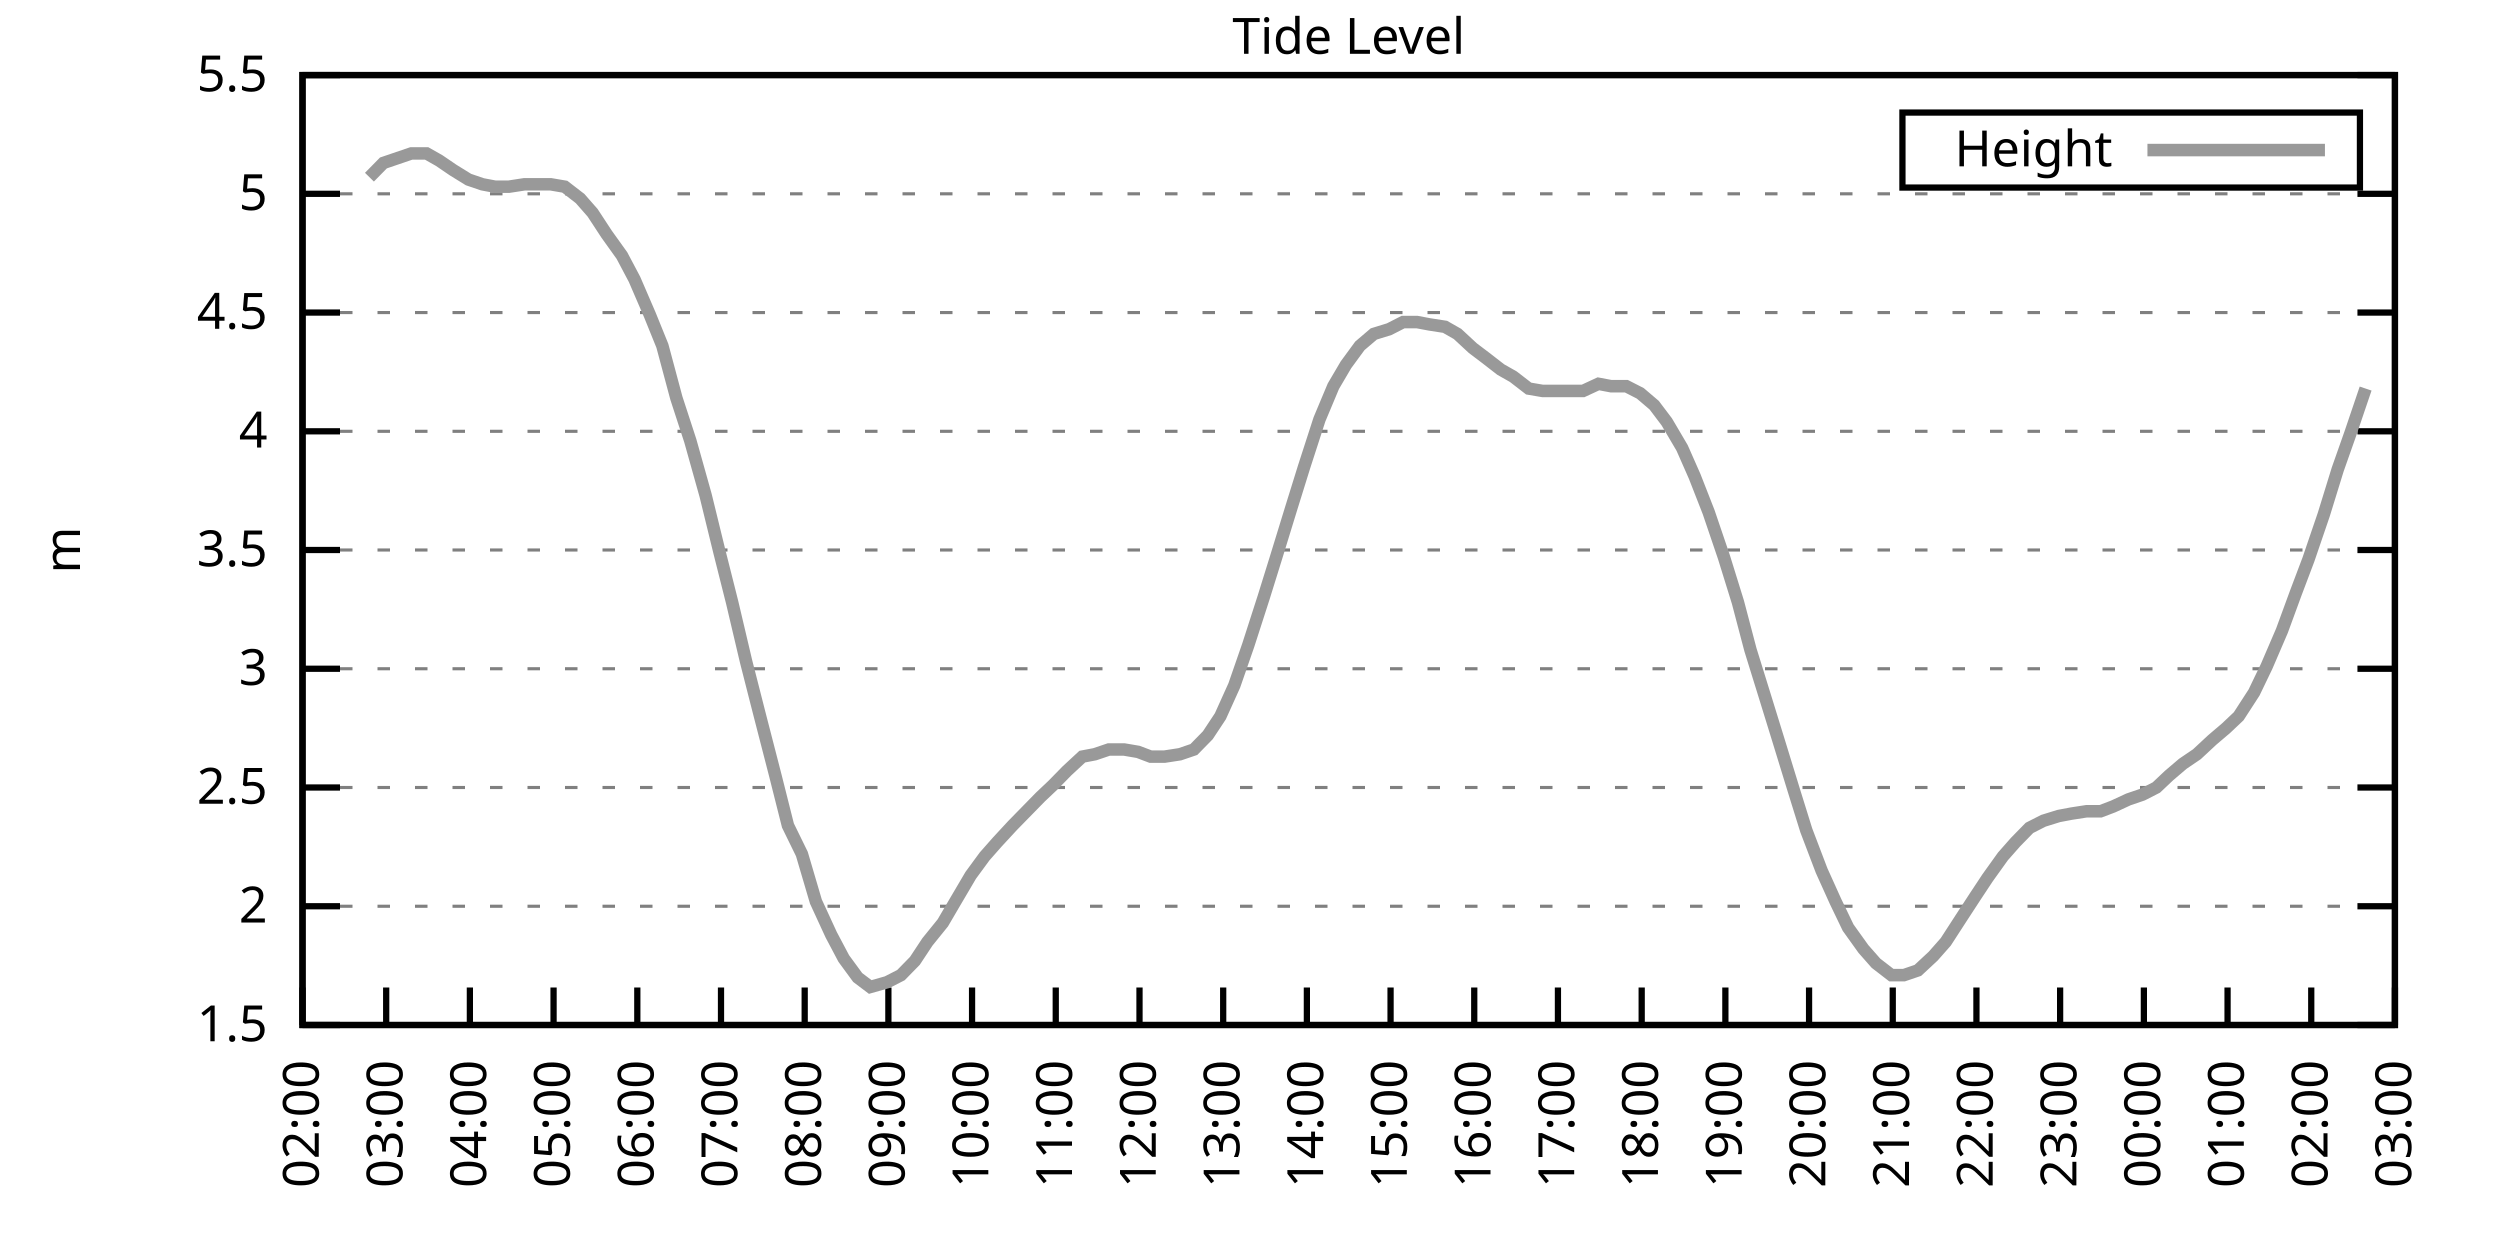
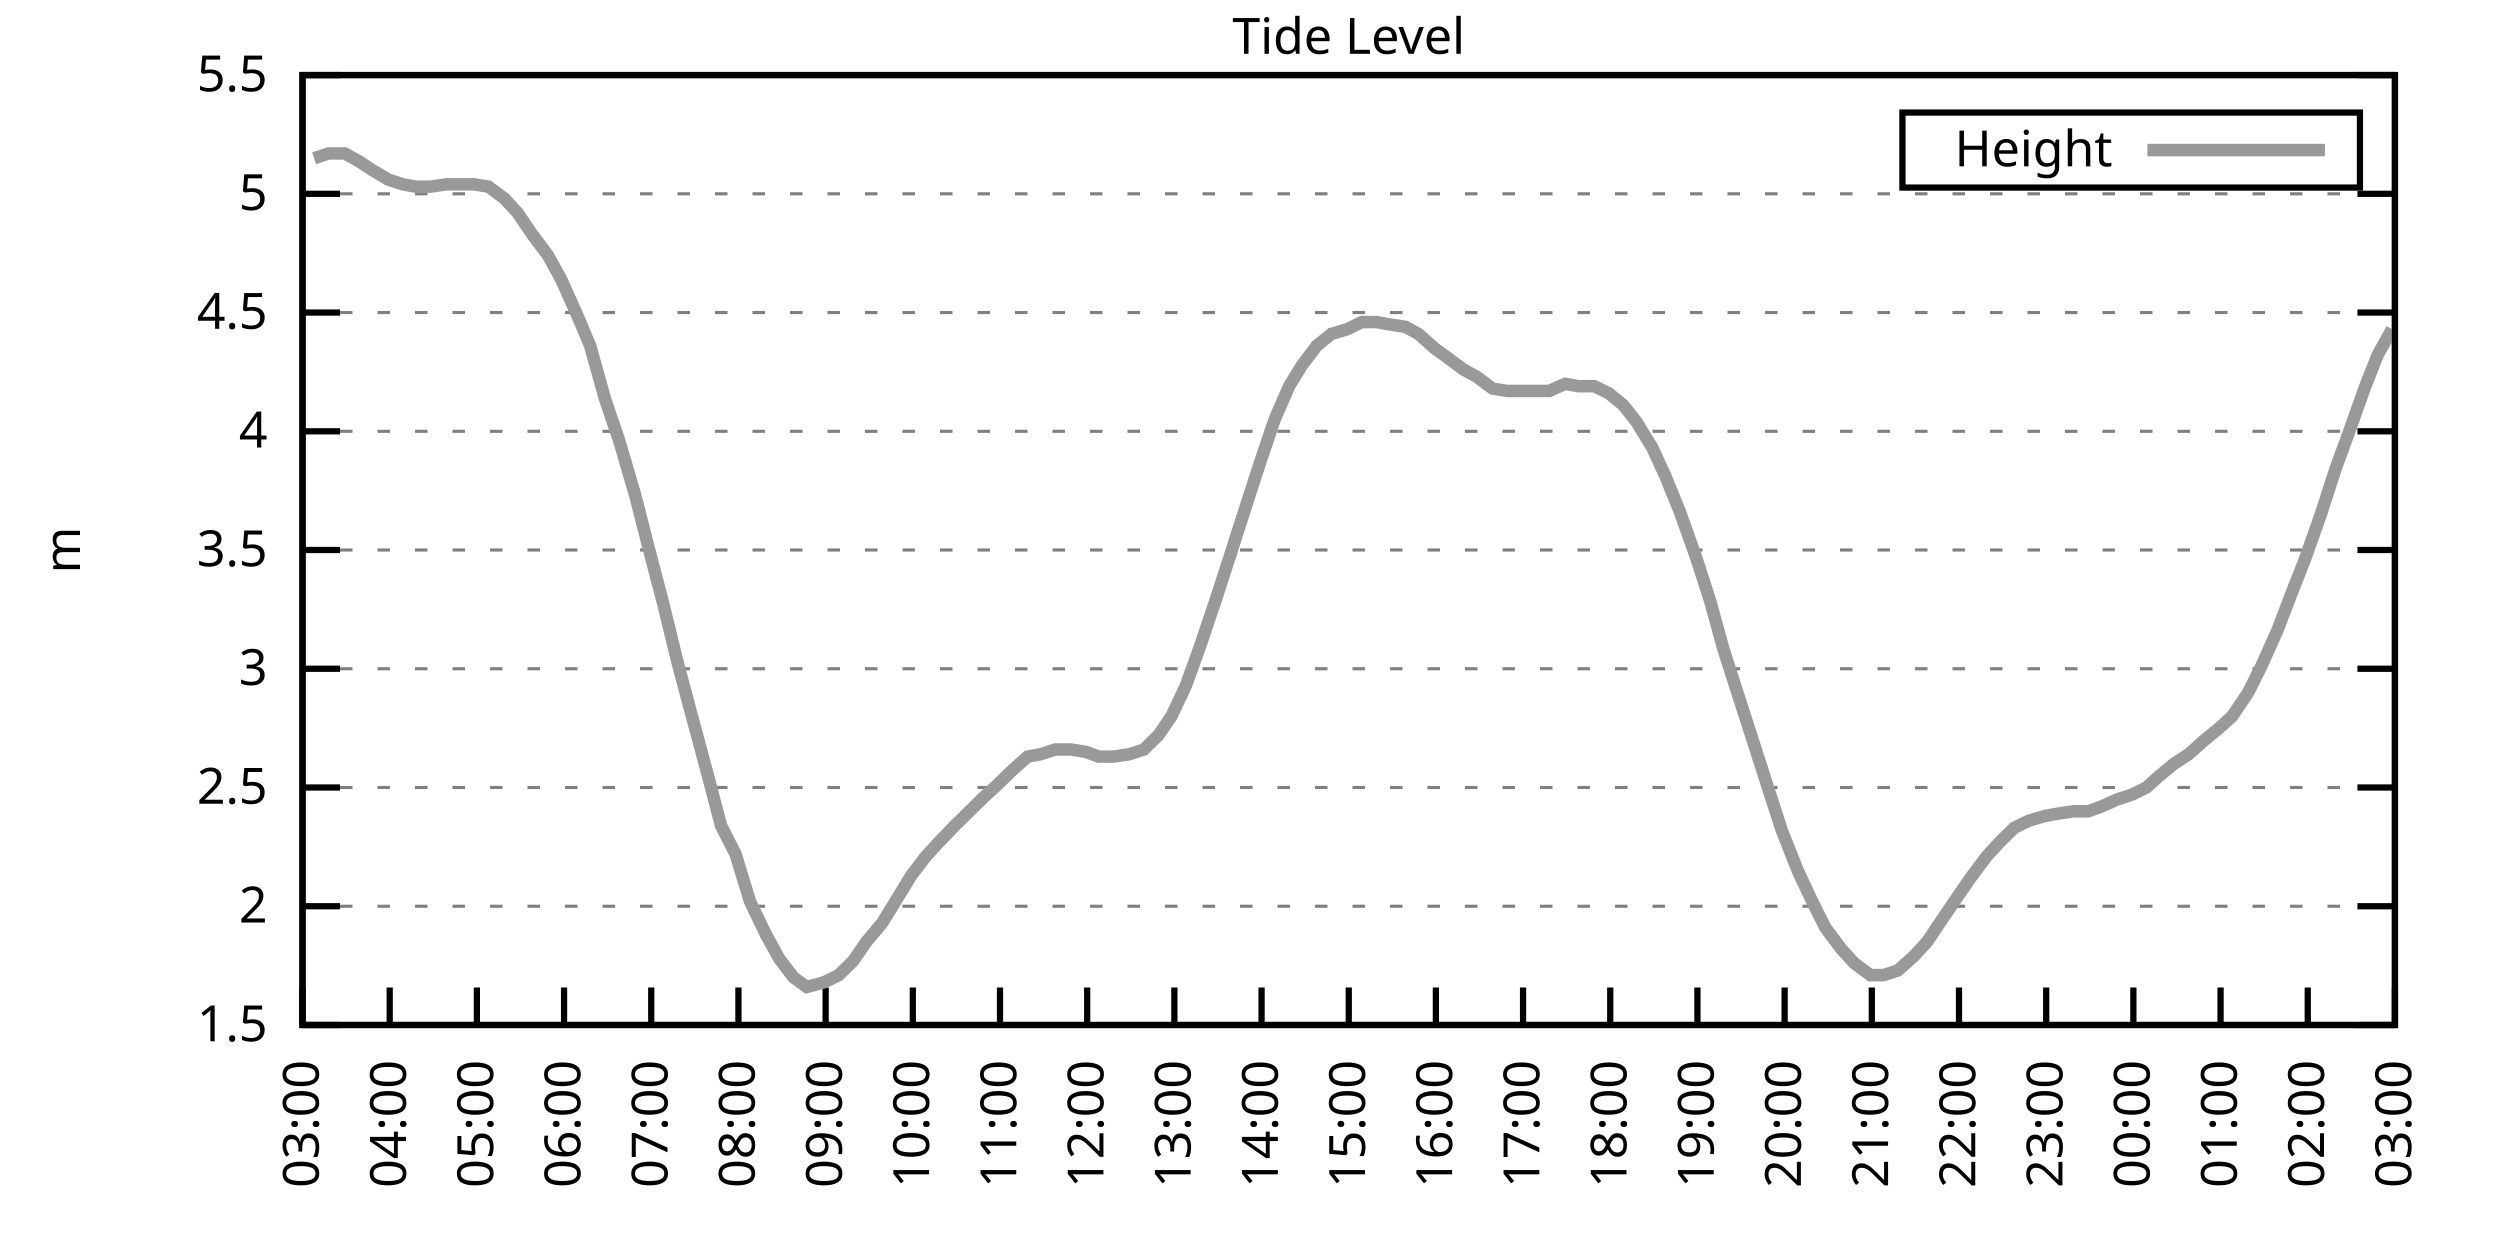
<svg xmlns="http://www.w3.org/2000/svg" xmlns:xlink="http://www.w3.org/1999/xlink" width="400" height="200" viewBox="0 0 400 200">
  <g id="gnuplot_canvas">
    <rect x="0" y="0" width="400" height="200" fill="none" />
    <defs>
      <circle id="gpDot" r="0.5" stroke-width="0.5" stroke="currentColor" />
      <path id="gpPt0" stroke-width="0.333" stroke="currentColor" d="M-1,0 h2 M0,-1 v2" />
      <path id="gpPt1" stroke-width="0.333" stroke="currentColor" d="M-1,-1 L1,1 M1,-1 L-1,1" />
      <path id="gpPt2" stroke-width="0.333" stroke="currentColor" d="M-1,0 L1,0 M0,-1 L0,1 M-1,-1 L1,1 M-1,1 L1,-1" />
      <rect id="gpPt3" stroke-width="0.333" stroke="currentColor" x="-1" y="-1" width="2" height="2" />
      <rect id="gpPt4" stroke-width="0.333" stroke="currentColor" fill="currentColor" x="-1" y="-1" width="2" height="2" />
      <circle id="gpPt5" stroke-width="0.333" stroke="currentColor" cx="0" cy="0" r="1" />
      <use xlink:href="#gpPt5" id="gpPt6" fill="currentColor" stroke="none" />
      <path id="gpPt7" stroke-width="0.333" stroke="currentColor" d="M0,-1.33 L-1.33,0.67 L1.33,0.67 z" />
      <use xlink:href="#gpPt7" id="gpPt8" fill="currentColor" stroke="none" />
      <use xlink:href="#gpPt7" id="gpPt9" stroke="currentColor" transform="rotate(180)" />
      <use xlink:href="#gpPt9" id="gpPt10" fill="currentColor" stroke="none" />
      <use xlink:href="#gpPt3" id="gpPt11" stroke="currentColor" transform="rotate(45)" />
      <use xlink:href="#gpPt11" id="gpPt12" fill="currentColor" stroke="none" />
      <path id="gpPt13" stroke-width="0.333" stroke="currentColor" d="M0,1.330 L1.265,0.411 L0.782,-1.067 L-0.782,-1.076 L-1.265,0.411 z" />
      <use xlink:href="#gpPt13" id="gpPt14" fill="currentColor" stroke="none" />
      <filter id="textbox" filterUnits="objectBoundingBox" x="0" y="0" height="1" width="1">
        <feFlood flood-color="white" flood-opacity="1" result="bgnd" />
        <feComposite in="SourceGraphic" in2="bgnd" operator="atop" />
      </filter>
      <filter id="greybox" filterUnits="objectBoundingBox" x="0" y="0" height="1" width="1">
        <feFlood flood-color="lightgrey" flood-opacity="1" result="grey" />
        <feComposite in="SourceGraphic" in2="grey" operator="atop" />
      </filter>
    </defs>
    <g fill="none" color="white" stroke="currentColor" stroke-width="1.00" stroke-linecap="butt" stroke-linejoin="miter">
</g>
    <g fill="none" color="black" stroke="currentColor" stroke-width="1.00" stroke-linecap="butt" stroke-linejoin="miter">
      <g stroke="none" shape-rendering="crispEdges">
        <polygon fill="rgb(255, 255, 255)" points="48.40,164.00 383.18,164.00 383.18,12.02 48.40,12.02 " />
      </g>
    </g>
    <g fill="none" color="black" stroke="currentColor" stroke-width="1.00" stroke-linecap="butt" stroke-linejoin="miter">
</g>
    <g fill="none" color="black" stroke="black" stroke-width="0.50" stroke-linecap="butt" stroke-linejoin="miter">
</g>
    <g fill="none" color="gray" stroke="currentColor" stroke-width="0.50" stroke-linecap="butt" stroke-linejoin="miter">
      <path stroke="gray" stroke-dasharray="2,4" class="gridline" d="M48.40,164.00 L383.19,164.00  " />
    </g>
    <g fill="none" color="gray" stroke="gray" stroke-width="1.00" stroke-linecap="butt" stroke-linejoin="miter">
</g>
    <g fill="none" color="black" stroke="currentColor" stroke-width="1.00" stroke-linecap="butt" stroke-linejoin="miter">
      <path stroke="black" d="M48.40,164.00 L54.40,164.00 M383.19,164.00 L377.19,164.00  " />
      <g transform="translate(42.80,166.60)" stroke="none" fill="black" font-family="Sans" font-size="8.00" text-anchor="end">
        <text>
          <tspan font-family="Sans"> 1.5</tspan>
        </text>
      </g>
    </g>
    <g fill="none" color="black" stroke="currentColor" stroke-width="1.00" stroke-linecap="butt" stroke-linejoin="miter">
</g>
    <g fill="none" color="black" stroke="black" stroke-width="0.50" stroke-linecap="butt" stroke-linejoin="miter">
</g>
    <g fill="none" color="gray" stroke="currentColor" stroke-width="0.50" stroke-linecap="butt" stroke-linejoin="miter">
      <path stroke="gray" stroke-dasharray="2,4" class="gridline" d="M48.40,145.00 L383.19,145.00  " />
    </g>
    <g fill="none" color="gray" stroke="gray" stroke-width="1.00" stroke-linecap="butt" stroke-linejoin="miter">
</g>
    <g fill="none" color="black" stroke="currentColor" stroke-width="1.00" stroke-linecap="butt" stroke-linejoin="miter">
      <path stroke="black" d="M48.40,145.00 L54.40,145.00 M383.19,145.00 L377.19,145.00  " />
      <g transform="translate(42.80,147.60)" stroke="none" fill="black" font-family="Sans" font-size="8.00" text-anchor="end">
        <text>
          <tspan font-family="Sans"> 2</tspan>
        </text>
      </g>
    </g>
    <g fill="none" color="black" stroke="currentColor" stroke-width="1.00" stroke-linecap="butt" stroke-linejoin="miter">
</g>
    <g fill="none" color="black" stroke="black" stroke-width="0.50" stroke-linecap="butt" stroke-linejoin="miter">
</g>
    <g fill="none" color="gray" stroke="currentColor" stroke-width="0.50" stroke-linecap="butt" stroke-linejoin="miter">
      <path stroke="gray" stroke-dasharray="2,4" class="gridline" d="M48.40,126.00 L383.19,126.00  " />
    </g>
    <g fill="none" color="gray" stroke="gray" stroke-width="1.00" stroke-linecap="butt" stroke-linejoin="miter">
</g>
    <g fill="none" color="black" stroke="currentColor" stroke-width="1.00" stroke-linecap="butt" stroke-linejoin="miter">
      <path stroke="black" d="M48.40,126.00 L54.40,126.00 M383.19,126.00 L377.19,126.00  " />
      <g transform="translate(42.80,128.60)" stroke="none" fill="black" font-family="Sans" font-size="8.00" text-anchor="end">
        <text>
          <tspan font-family="Sans"> 2.5</tspan>
        </text>
      </g>
    </g>
    <g fill="none" color="black" stroke="currentColor" stroke-width="1.00" stroke-linecap="butt" stroke-linejoin="miter">
</g>
    <g fill="none" color="black" stroke="black" stroke-width="0.50" stroke-linecap="butt" stroke-linejoin="miter">
</g>
    <g fill="none" color="gray" stroke="currentColor" stroke-width="0.50" stroke-linecap="butt" stroke-linejoin="miter">
      <path stroke="gray" stroke-dasharray="2,4" class="gridline" d="M48.40,107.00 L383.19,107.00  " />
    </g>
    <g fill="none" color="gray" stroke="gray" stroke-width="1.00" stroke-linecap="butt" stroke-linejoin="miter">
</g>
    <g fill="none" color="black" stroke="currentColor" stroke-width="1.00" stroke-linecap="butt" stroke-linejoin="miter">
      <path stroke="black" d="M48.40,107.00 L54.40,107.00 M383.19,107.00 L377.19,107.00  " />
      <g transform="translate(42.80,109.60)" stroke="none" fill="black" font-family="Sans" font-size="8.00" text-anchor="end">
        <text>
          <tspan font-family="Sans"> 3</tspan>
        </text>
      </g>
    </g>
    <g fill="none" color="black" stroke="currentColor" stroke-width="1.00" stroke-linecap="butt" stroke-linejoin="miter">
</g>
    <g fill="none" color="black" stroke="black" stroke-width="0.50" stroke-linecap="butt" stroke-linejoin="miter">
</g>
    <g fill="none" color="gray" stroke="currentColor" stroke-width="0.50" stroke-linecap="butt" stroke-linejoin="miter">
      <path stroke="gray" stroke-dasharray="2,4" class="gridline" d="M48.40,88.00 L383.19,88.00  " />
    </g>
    <g fill="none" color="gray" stroke="gray" stroke-width="1.00" stroke-linecap="butt" stroke-linejoin="miter">
</g>
    <g fill="none" color="black" stroke="currentColor" stroke-width="1.00" stroke-linecap="butt" stroke-linejoin="miter">
      <path stroke="black" d="M48.40,88.00 L54.40,88.00 M383.19,88.00 L377.19,88.00  " />
      <g transform="translate(42.80,90.60)" stroke="none" fill="black" font-family="Sans" font-size="8.00" text-anchor="end">
        <text>
          <tspan font-family="Sans"> 3.5</tspan>
        </text>
      </g>
    </g>
    <g fill="none" color="black" stroke="currentColor" stroke-width="1.00" stroke-linecap="butt" stroke-linejoin="miter">
</g>
    <g fill="none" color="black" stroke="black" stroke-width="0.50" stroke-linecap="butt" stroke-linejoin="miter">
</g>
    <g fill="none" color="gray" stroke="currentColor" stroke-width="0.50" stroke-linecap="butt" stroke-linejoin="miter">
      <path stroke="gray" stroke-dasharray="2,4" class="gridline" d="M48.40,69.01 L383.19,69.01  " />
    </g>
    <g fill="none" color="gray" stroke="gray" stroke-width="1.00" stroke-linecap="butt" stroke-linejoin="miter">
</g>
    <g fill="none" color="black" stroke="currentColor" stroke-width="1.00" stroke-linecap="butt" stroke-linejoin="miter">
      <path stroke="black" d="M48.40,69.01 L54.40,69.01 M383.19,69.01 L377.19,69.01  " />
      <g transform="translate(42.80,71.61)" stroke="none" fill="black" font-family="Sans" font-size="8.00" text-anchor="end">
        <text>
          <tspan font-family="Sans"> 4</tspan>
        </text>
      </g>
    </g>
    <g fill="none" color="black" stroke="currentColor" stroke-width="1.00" stroke-linecap="butt" stroke-linejoin="miter">
</g>
    <g fill="none" color="black" stroke="black" stroke-width="0.50" stroke-linecap="butt" stroke-linejoin="miter">
</g>
    <g fill="none" color="gray" stroke="currentColor" stroke-width="0.50" stroke-linecap="butt" stroke-linejoin="miter">
      <path stroke="gray" stroke-dasharray="2,4" class="gridline" d="M48.40,50.01 L383.19,50.01  " />
    </g>
    <g fill="none" color="gray" stroke="gray" stroke-width="1.00" stroke-linecap="butt" stroke-linejoin="miter">
</g>
    <g fill="none" color="black" stroke="currentColor" stroke-width="1.00" stroke-linecap="butt" stroke-linejoin="miter">
      <path stroke="black" d="M48.40,50.01 L54.40,50.01 M383.19,50.01 L377.19,50.01  " />
      <g transform="translate(42.80,52.61)" stroke="none" fill="black" font-family="Sans" font-size="8.00" text-anchor="end">
        <text>
          <tspan font-family="Sans"> 4.5</tspan>
        </text>
      </g>
    </g>
    <g fill="none" color="black" stroke="currentColor" stroke-width="1.00" stroke-linecap="butt" stroke-linejoin="miter">
</g>
    <g fill="none" color="black" stroke="black" stroke-width="0.50" stroke-linecap="butt" stroke-linejoin="miter">
</g>
    <g fill="none" color="gray" stroke="currentColor" stroke-width="0.50" stroke-linecap="butt" stroke-linejoin="miter">
      <path stroke="gray" stroke-dasharray="2,4" class="gridline" d="M48.40,31.01 L383.19,31.01  " />
    </g>
    <g fill="none" color="gray" stroke="gray" stroke-width="1.00" stroke-linecap="butt" stroke-linejoin="miter">
</g>
    <g fill="none" color="black" stroke="currentColor" stroke-width="1.00" stroke-linecap="butt" stroke-linejoin="miter">
      <path stroke="black" d="M48.40,31.01 L54.40,31.01 M383.19,31.01 L377.19,31.01  " />
      <g transform="translate(42.80,33.61)" stroke="none" fill="black" font-family="Sans" font-size="8.00" text-anchor="end">
        <text>
          <tspan font-family="Sans"> 5</tspan>
        </text>
      </g>
    </g>
    <g fill="none" color="black" stroke="currentColor" stroke-width="1.00" stroke-linecap="butt" stroke-linejoin="miter">
</g>
    <g fill="none" color="black" stroke="black" stroke-width="0.50" stroke-linecap="butt" stroke-linejoin="miter">
</g>
    <g fill="none" color="gray" stroke="currentColor" stroke-width="0.50" stroke-linecap="butt" stroke-linejoin="miter">
      <path stroke="gray" stroke-dasharray="2,4" class="gridline" d="M48.40,12.01 L383.19,12.01  " />
    </g>
    <g fill="none" color="gray" stroke="gray" stroke-width="1.00" stroke-linecap="butt" stroke-linejoin="miter">
</g>
    <g fill="none" color="black" stroke="currentColor" stroke-width="1.00" stroke-linecap="butt" stroke-linejoin="miter">
      <path stroke="black" d="M48.40,12.01 L54.40,12.01 M383.19,12.01 L377.19,12.01  " />
      <g transform="translate(42.80,14.61)" stroke="none" fill="black" font-family="Sans" font-size="8.00" text-anchor="end">
        <text>
          <tspan font-family="Sans"> 5.5</tspan>
        </text>
      </g>
    </g>
    <g fill="none" color="black" stroke="currentColor" stroke-width="1.00" stroke-linecap="butt" stroke-linejoin="miter">
      <path stroke="black" d="M48.40,164.00 L48.40,158.00  " />
      <g transform="translate(51.00,169.60) rotate(270.00)" stroke="none" fill="black" font-family="Sans" font-size="8.00" text-anchor="end">
        <text>
-           <tspan font-family="Sans">02:00</tspan>
-         </text>
-       </g>
-     </g>
-     <g fill="none" color="black" stroke="currentColor" stroke-width="1.00" stroke-linecap="butt" stroke-linejoin="miter">
-       <path stroke="black" d="M61.79,164.00 L61.79,158.00  " />
-       <g transform="translate(64.39,169.60) rotate(270.00)" stroke="none" fill="black" font-family="Sans" font-size="8.00" text-anchor="end">
-         <text>
          <tspan font-family="Sans">03:00</tspan>
        </text>
      </g>
    </g>
    <g fill="none" color="black" stroke="currentColor" stroke-width="1.00" stroke-linecap="butt" stroke-linejoin="miter">
-       <path stroke="black" d="M75.18,164.00 L75.18,158.00  " />
-       <g transform="translate(77.78,169.60) rotate(270.00)" stroke="none" fill="black" font-family="Sans" font-size="8.00" text-anchor="end">
+       <path stroke="black" d="M62.35,164.00 L62.35,158.00  " />
+       <g transform="translate(64.95,169.60) rotate(270.00)" stroke="none" fill="black" font-family="Sans" font-size="8.00" text-anchor="end">
        <text>
          <tspan font-family="Sans">04:00</tspan>
        </text>
      </g>
    </g>
    <g fill="none" color="black" stroke="currentColor" stroke-width="1.00" stroke-linecap="butt" stroke-linejoin="miter">
-       <path stroke="black" d="M88.57,164.00 L88.57,158.00  " />
-       <g transform="translate(91.17,169.60) rotate(270.00)" stroke="none" fill="black" font-family="Sans" font-size="8.00" text-anchor="end">
+       <path stroke="black" d="M76.30,164.00 L76.30,158.00  " />
+       <g transform="translate(78.90,169.60) rotate(270.00)" stroke="none" fill="black" font-family="Sans" font-size="8.00" text-anchor="end">
        <text>
          <tspan font-family="Sans">05:00</tspan>
        </text>
      </g>
    </g>
    <g fill="none" color="black" stroke="currentColor" stroke-width="1.00" stroke-linecap="butt" stroke-linejoin="miter">
-       <path stroke="black" d="M101.97,164.00 L101.97,158.00  " />
-       <g transform="translate(104.57,169.60) rotate(270.00)" stroke="none" fill="black" font-family="Sans" font-size="8.00" text-anchor="end">
+       <path stroke="black" d="M90.25,164.00 L90.25,158.00  " />
+       <g transform="translate(92.85,169.60) rotate(270.00)" stroke="none" fill="black" font-family="Sans" font-size="8.00" text-anchor="end">
        <text>
          <tspan font-family="Sans">06:00</tspan>
        </text>
      </g>
    </g>
    <g fill="none" color="black" stroke="currentColor" stroke-width="1.00" stroke-linecap="butt" stroke-linejoin="miter">
-       <path stroke="black" d="M115.36,164.00 L115.36,158.00  " />
-       <g transform="translate(117.96,169.60) rotate(270.00)" stroke="none" fill="black" font-family="Sans" font-size="8.00" text-anchor="end">
+       <path stroke="black" d="M104.20,164.00 L104.20,158.00  " />
+       <g transform="translate(106.80,169.60) rotate(270.00)" stroke="none" fill="black" font-family="Sans" font-size="8.00" text-anchor="end">
        <text>
          <tspan font-family="Sans">07:00</tspan>
        </text>
      </g>
    </g>
    <g fill="none" color="black" stroke="currentColor" stroke-width="1.00" stroke-linecap="butt" stroke-linejoin="miter">
-       <path stroke="black" d="M128.75,164.00 L128.75,158.00  " />
-       <g transform="translate(131.35,169.60) rotate(270.00)" stroke="none" fill="black" font-family="Sans" font-size="8.00" text-anchor="end">
+       <path stroke="black" d="M118.15,164.00 L118.15,158.00  " />
+       <g transform="translate(120.75,169.60) rotate(270.00)" stroke="none" fill="black" font-family="Sans" font-size="8.00" text-anchor="end">
        <text>
          <tspan font-family="Sans">08:00</tspan>
        </text>
      </g>
    </g>
    <g fill="none" color="black" stroke="currentColor" stroke-width="1.00" stroke-linecap="butt" stroke-linejoin="miter">
-       <path stroke="black" d="M142.14,164.00 L142.14,158.00  " />
-       <g transform="translate(144.74,169.60) rotate(270.00)" stroke="none" fill="black" font-family="Sans" font-size="8.00" text-anchor="end">
+       <path stroke="black" d="M132.10,164.00 L132.10,158.00  " />
+       <g transform="translate(134.70,169.60) rotate(270.00)" stroke="none" fill="black" font-family="Sans" font-size="8.00" text-anchor="end">
        <text>
          <tspan font-family="Sans">09:00</tspan>
        </text>
      </g>
    </g>
    <g fill="none" color="black" stroke="currentColor" stroke-width="1.00" stroke-linecap="butt" stroke-linejoin="miter">
-       <path stroke="black" d="M155.53,164.00 L155.53,158.00  " />
-       <g transform="translate(158.13,169.60) rotate(270.00)" stroke="none" fill="black" font-family="Sans" font-size="8.00" text-anchor="end">
+       <path stroke="black" d="M146.05,164.00 L146.05,158.00  " />
+       <g transform="translate(148.65,169.60) rotate(270.00)" stroke="none" fill="black" font-family="Sans" font-size="8.00" text-anchor="end">
        <text>
          <tspan font-family="Sans">10:00</tspan>
        </text>
      </g>
    </g>
    <g fill="none" color="black" stroke="currentColor" stroke-width="1.00" stroke-linecap="butt" stroke-linejoin="miter">
-       <path stroke="black" d="M168.92,164.00 L168.92,158.00  " />
-       <g transform="translate(171.52,169.60) rotate(270.00)" stroke="none" fill="black" font-family="Sans" font-size="8.00" text-anchor="end">
+       <path stroke="black" d="M160.00,164.00 L160.00,158.00  " />
+       <g transform="translate(162.60,169.60) rotate(270.00)" stroke="none" fill="black" font-family="Sans" font-size="8.00" text-anchor="end">
        <text>
          <tspan font-family="Sans">11:00</tspan>
        </text>
      </g>
    </g>
    <g fill="none" color="black" stroke="currentColor" stroke-width="1.00" stroke-linecap="butt" stroke-linejoin="miter">
-       <path stroke="black" d="M182.32,164.00 L182.32,158.00  " />
-       <g transform="translate(184.92,169.60) rotate(270.00)" stroke="none" fill="black" font-family="Sans" font-size="8.00" text-anchor="end">
+       <path stroke="black" d="M173.95,164.00 L173.95,158.00  " />
+       <g transform="translate(176.55,169.60) rotate(270.00)" stroke="none" fill="black" font-family="Sans" font-size="8.00" text-anchor="end">
        <text>
          <tspan font-family="Sans">12:00</tspan>
        </text>
      </g>
    </g>
    <g fill="none" color="black" stroke="currentColor" stroke-width="1.00" stroke-linecap="butt" stroke-linejoin="miter">
-       <path stroke="black" d="M195.71,164.00 L195.71,158.00  " />
-       <g transform="translate(198.31,169.60) rotate(270.00)" stroke="none" fill="black" font-family="Sans" font-size="8.00" text-anchor="end">
+       <path stroke="black" d="M187.90,164.00 L187.90,158.00  " />
+       <g transform="translate(190.50,169.60) rotate(270.00)" stroke="none" fill="black" font-family="Sans" font-size="8.00" text-anchor="end">
        <text>
          <tspan font-family="Sans">13:00</tspan>
        </text>
      </g>
    </g>
    <g fill="none" color="black" stroke="currentColor" stroke-width="1.00" stroke-linecap="butt" stroke-linejoin="miter">
-       <path stroke="black" d="M209.10,164.00 L209.10,158.00  " />
-       <g transform="translate(211.70,169.60) rotate(270.00)" stroke="none" fill="black" font-family="Sans" font-size="8.00" text-anchor="end">
+       <path stroke="black" d="M201.85,164.00 L201.85,158.00  " />
+       <g transform="translate(204.45,169.60) rotate(270.00)" stroke="none" fill="black" font-family="Sans" font-size="8.00" text-anchor="end">
        <text>
          <tspan font-family="Sans">14:00</tspan>
        </text>
      </g>
    </g>
    <g fill="none" color="black" stroke="currentColor" stroke-width="1.00" stroke-linecap="butt" stroke-linejoin="miter">
-       <path stroke="black" d="M222.49,164.00 L222.49,158.00  " />
-       <g transform="translate(225.09,169.60) rotate(270.00)" stroke="none" fill="black" font-family="Sans" font-size="8.00" text-anchor="end">
+       <path stroke="black" d="M215.80,164.00 L215.80,158.00  " />
+       <g transform="translate(218.40,169.60) rotate(270.00)" stroke="none" fill="black" font-family="Sans" font-size="8.00" text-anchor="end">
        <text>
          <tspan font-family="Sans">15:00</tspan>
        </text>
      </g>
    </g>
    <g fill="none" color="black" stroke="currentColor" stroke-width="1.00" stroke-linecap="butt" stroke-linejoin="miter">
-       <path stroke="black" d="M235.88,164.00 L235.88,158.00  " />
-       <g transform="translate(238.48,169.60) rotate(270.00)" stroke="none" fill="black" font-family="Sans" font-size="8.00" text-anchor="end">
+       <path stroke="black" d="M229.74,164.00 L229.74,158.00  " />
+       <g transform="translate(232.34,169.60) rotate(270.00)" stroke="none" fill="black" font-family="Sans" font-size="8.00" text-anchor="end">
        <text>
          <tspan font-family="Sans">16:00</tspan>
        </text>
      </g>
    </g>
    <g fill="none" color="black" stroke="currentColor" stroke-width="1.00" stroke-linecap="butt" stroke-linejoin="miter">
-       <path stroke="black" d="M249.27,164.00 L249.27,158.00  " />
-       <g transform="translate(251.87,169.60) rotate(270.00)" stroke="none" fill="black" font-family="Sans" font-size="8.00" text-anchor="end">
+       <path stroke="black" d="M243.69,164.00 L243.69,158.00  " />
+       <g transform="translate(246.29,169.60) rotate(270.00)" stroke="none" fill="black" font-family="Sans" font-size="8.00" text-anchor="end">
        <text>
          <tspan font-family="Sans">17:00</tspan>
        </text>
      </g>
    </g>
    <g fill="none" color="black" stroke="currentColor" stroke-width="1.00" stroke-linecap="butt" stroke-linejoin="miter">
-       <path stroke="black" d="M262.67,164.00 L262.67,158.00  " />
-       <g transform="translate(265.27,169.60) rotate(270.00)" stroke="none" fill="black" font-family="Sans" font-size="8.00" text-anchor="end">
+       <path stroke="black" d="M257.64,164.00 L257.64,158.00  " />
+       <g transform="translate(260.24,169.60) rotate(270.00)" stroke="none" fill="black" font-family="Sans" font-size="8.00" text-anchor="end">
        <text>
          <tspan font-family="Sans">18:00</tspan>
        </text>
      </g>
    </g>
    <g fill="none" color="black" stroke="currentColor" stroke-width="1.00" stroke-linecap="butt" stroke-linejoin="miter">
-       <path stroke="black" d="M276.06,164.00 L276.06,158.00  " />
-       <g transform="translate(278.66,169.60) rotate(270.00)" stroke="none" fill="black" font-family="Sans" font-size="8.00" text-anchor="end">
+       <path stroke="black" d="M271.59,164.00 L271.59,158.00  " />
+       <g transform="translate(274.19,169.60) rotate(270.00)" stroke="none" fill="black" font-family="Sans" font-size="8.00" text-anchor="end">
        <text>
          <tspan font-family="Sans">19:00</tspan>
        </text>
      </g>
    </g>
    <g fill="none" color="black" stroke="currentColor" stroke-width="1.00" stroke-linecap="butt" stroke-linejoin="miter">
-       <path stroke="black" d="M289.45,164.00 L289.45,158.00  " />
-       <g transform="translate(292.05,169.60) rotate(270.00)" stroke="none" fill="black" font-family="Sans" font-size="8.00" text-anchor="end">
+       <path stroke="black" d="M285.54,164.00 L285.54,158.00  " />
+       <g transform="translate(288.14,169.60) rotate(270.00)" stroke="none" fill="black" font-family="Sans" font-size="8.00" text-anchor="end">
        <text>
          <tspan font-family="Sans">20:00</tspan>
        </text>
      </g>
    </g>
    <g fill="none" color="black" stroke="currentColor" stroke-width="1.00" stroke-linecap="butt" stroke-linejoin="miter">
-       <path stroke="black" d="M302.84,164.00 L302.84,158.00  " />
-       <g transform="translate(305.44,169.60) rotate(270.00)" stroke="none" fill="black" font-family="Sans" font-size="8.00" text-anchor="end">
+       <path stroke="black" d="M299.49,164.00 L299.49,158.00  " />
+       <g transform="translate(302.09,169.60) rotate(270.00)" stroke="none" fill="black" font-family="Sans" font-size="8.00" text-anchor="end">
        <text>
          <tspan font-family="Sans">21:00</tspan>
        </text>
      </g>
    </g>
    <g fill="none" color="black" stroke="currentColor" stroke-width="1.00" stroke-linecap="butt" stroke-linejoin="miter">
-       <path stroke="black" d="M316.23,164.00 L316.23,158.00  " />
-       <g transform="translate(318.83,169.60) rotate(270.00)" stroke="none" fill="black" font-family="Sans" font-size="8.00" text-anchor="end">
+       <path stroke="black" d="M313.44,164.00 L313.44,158.00  " />
+       <g transform="translate(316.04,169.60) rotate(270.00)" stroke="none" fill="black" font-family="Sans" font-size="8.00" text-anchor="end">
        <text>
          <tspan font-family="Sans">22:00</tspan>
        </text>
      </g>
    </g>
    <g fill="none" color="black" stroke="currentColor" stroke-width="1.00" stroke-linecap="butt" stroke-linejoin="miter">
-       <path stroke="black" d="M329.62,164.00 L329.62,158.00  " />
-       <g transform="translate(332.22,169.60) rotate(270.00)" stroke="none" fill="black" font-family="Sans" font-size="8.00" text-anchor="end">
+       <path stroke="black" d="M327.39,164.00 L327.39,158.00  " />
+       <g transform="translate(329.99,169.60) rotate(270.00)" stroke="none" fill="black" font-family="Sans" font-size="8.00" text-anchor="end">
        <text>
          <tspan font-family="Sans">23:00</tspan>
        </text>
      </g>
    </g>
    <g fill="none" color="black" stroke="currentColor" stroke-width="1.00" stroke-linecap="butt" stroke-linejoin="miter">
-       <path stroke="black" d="M343.02,164.00 L343.02,158.00  " />
-       <g transform="translate(345.62,169.60) rotate(270.00)" stroke="none" fill="black" font-family="Sans" font-size="8.00" text-anchor="end">
+       <path stroke="black" d="M341.34,164.00 L341.34,158.00  " />
+       <g transform="translate(343.94,169.60) rotate(270.00)" stroke="none" fill="black" font-family="Sans" font-size="8.00" text-anchor="end">
        <text>
          <tspan font-family="Sans">00:00</tspan>
        </text>
      </g>
    </g>
    <g fill="none" color="black" stroke="currentColor" stroke-width="1.00" stroke-linecap="butt" stroke-linejoin="miter">
-       <path stroke="black" d="M356.41,164.00 L356.41,158.00  " />
-       <g transform="translate(359.01,169.60) rotate(270.00)" stroke="none" fill="black" font-family="Sans" font-size="8.00" text-anchor="end">
+       <path stroke="black" d="M355.29,164.00 L355.29,158.00  " />
+       <g transform="translate(357.89,169.60) rotate(270.00)" stroke="none" fill="black" font-family="Sans" font-size="8.00" text-anchor="end">
        <text>
          <tspan font-family="Sans">01:00</tspan>
        </text>
      </g>
    </g>
    <g fill="none" color="black" stroke="currentColor" stroke-width="1.00" stroke-linecap="butt" stroke-linejoin="miter">
-       <path stroke="black" d="M369.80,164.00 L369.80,158.00  " />
-       <g transform="translate(372.40,169.60) rotate(270.00)" stroke="none" fill="black" font-family="Sans" font-size="8.00" text-anchor="end">
+       <path stroke="black" d="M369.24,164.00 L369.24,158.00  " />
+       <g transform="translate(371.84,169.60) rotate(270.00)" stroke="none" fill="black" font-family="Sans" font-size="8.00" text-anchor="end">
        <text>
          <tspan font-family="Sans">02:00</tspan>
        </text>
      </g>
    </g>
    <g fill="none" color="black" stroke="currentColor" stroke-width="1.00" stroke-linecap="butt" stroke-linejoin="miter">
      <path stroke="black" d="M383.19,164.00 L383.19,158.00  " />
      <g transform="translate(385.79,169.60) rotate(270.00)" stroke="none" fill="black" font-family="Sans" font-size="8.00" text-anchor="end">
        <text>
          <tspan font-family="Sans">03:00</tspan>
        </text>
      </g>
    </g>
    <g fill="none" color="black" stroke="currentColor" stroke-width="1.00" stroke-linecap="butt" stroke-linejoin="miter">
</g>
    <g fill="none" color="black" stroke="currentColor" stroke-width="1.00" stroke-linecap="butt" stroke-linejoin="miter">
      <path stroke="black" d="M48.40,12.01 L48.40,164.00 L383.19,164.00 L383.19,12.01 L48.40,12.01 Z  " />
    </g>
    <g fill="none" color="black" stroke="currentColor" stroke-width="1.00" stroke-linecap="butt" stroke-linejoin="miter">
</g>
    <g fill="none" color="black" stroke="currentColor" stroke-width="1.00" stroke-linecap="butt" stroke-linejoin="miter">
      <path stroke="black" d="M304.39,30.01 L304.39,18.01 L377.59,18.01 L377.59,30.01 L304.39,30.01 Z  " />
    </g>
    <g id="Tide_level_plot_1">
      <g fill="none" color="white" stroke="black" stroke-width="2.00" stroke-linecap="butt" stroke-linejoin="miter">
</g>
      <g fill="none" color="black" stroke="currentColor" stroke-width="2.00" stroke-linecap="butt" stroke-linejoin="miter">
        <g transform="translate(337.99,26.61)" stroke="none" fill="black" font-family="Sans" font-size="8.00" text-anchor="end">
          <text>
            <tspan font-family="Sans">Height</tspan>
          </text>
        </g>
      </g>
      <g fill="none" color="black" stroke="currentColor" stroke-width="2.00" stroke-linecap="butt" stroke-linejoin="miter">
-         <path stroke="rgb(153, 153, 153)" d="M343.59,24.01 L371.99,24.01 M59.11,28.35 L61.35,26.07 L63.58,25.31 L65.81,24.55 L68.26,24.55 L70.27,25.69   L72.50,27.21 L74.96,28.73 L77.19,29.49 L79.20,29.87 L81.43,29.87 L83.89,29.49 L86.12,29.49 L88.13,29.49   L90.36,29.87 L92.82,31.77 L94.82,34.05 L97.06,37.47 L99.51,40.89 L101.52,44.69 L103.98,50.39 L105.98,55.33   L108.22,63.69 L110.45,70.53 L112.90,79.27 L115.13,88.38 L117.14,96.36 L119.38,105.86 L121.61,114.60 L124.06,124.10   L126.07,132.08 L128.30,136.64 L130.54,144.24 L132.99,149.56 L135.00,153.36 L137.23,156.40 L139.24,157.92 L141.92,157.16   L144.15,156.02 L146.38,153.74 L148.39,150.70 L150.85,147.66 L152.85,144.24 L155.31,140.06 L157.54,137.02 L159.55,134.74   L162.01,132.08 L164.24,129.80 L166.47,127.52 L168.48,125.62 L170.71,123.34 L173.17,121.06 L175.17,120.68 L177.41,119.92   L179.86,119.92 L182.09,120.30 L184.10,121.06 L186.33,121.06 L188.79,120.68 L191.02,119.92 L193.25,117.64 L195.26,114.60   L197.49,109.66 L199.73,103.20 L202.18,95.60 L204.19,89.14 L206.64,81.17 L208.65,74.71 L211.11,67.11 L213.34,61.79   L215.35,58.37 L217.58,55.33 L219.81,53.43 L222.27,52.67 L224.50,51.53 L226.73,51.53 L228.74,51.91 L231.20,52.29   L233.20,53.43 L235.66,55.71 L237.67,57.23 L240.12,59.13 L242.13,60.27 L244.59,62.17 L246.82,62.55 L248.83,62.55   L251.28,62.55 L253.29,62.55 L255.75,61.41 L257.76,61.79 L260.21,61.79 L262.44,62.93 L264.67,64.83 L266.68,67.49   L269.14,71.67 L271.15,76.23 L273.38,81.93 L275.83,89.14 L278.07,96.36 L280.07,103.96 L282.31,111.18 L284.54,118.40   L286.99,126.38 L289.00,132.84 L291.46,139.30 L293.69,144.24 L295.70,148.42 L298.15,151.84 L300.16,154.12 L302.62,156.02   L304.63,156.02 L306.86,155.26 L309.31,152.98 L311.32,150.70 L313.78,146.90 L316.01,143.48 L318.02,140.44 L320.47,137.02   L322.48,134.74 L324.71,132.46 L326.95,131.32 L329.40,130.56 L331.41,130.18 L333.86,129.80 L336.10,129.80 L338.10,129.04   L340.56,127.90 L342.79,127.14 L345.02,126.00 L347.03,124.10 L349.26,122.20 L351.50,120.68 L353.95,118.40 L356.18,116.50   L358.19,114.60 L360.65,110.80 L362.66,106.62 L365.11,100.92 L367.34,94.84 L369.35,89.52 L371.81,82.31 L374.04,75.09   L376.05,69.39 L378.50,62.17  " />
+         <path stroke="rgb(153, 153, 153)" d="M343.59,24.01 L371.99,24.01 M50.26,25.31 L52.58,24.55 L55.14,24.55 L57.23,25.69 L59.56,27.21 L62.12,28.73   L64.44,29.49 L66.53,29.87 L68.86,29.87 L71.42,29.49 L73.74,29.49 L75.83,29.49 L78.16,29.87 L80.72,31.77   L82.81,34.05 L85.13,37.47 L87.69,40.89 L89.78,44.69 L92.34,50.39 L94.43,55.33 L96.76,63.69 L99.08,70.53   L101.64,79.27 L103.97,88.38 L106.06,96.36 L108.38,105.86 L110.71,114.60 L113.27,124.10 L115.36,132.08 L117.68,136.64   L120.01,144.24 L122.57,149.56 L124.66,153.36 L126.98,156.40 L129.08,157.92 L131.87,157.16 L134.19,156.02 L136.51,153.74   L138.61,150.70 L141.16,147.66 L143.26,144.24 L145.81,140.06 L148.14,137.02 L150.23,134.74 L152.79,132.08 L155.11,129.80   L157.44,127.52 L159.53,125.62 L161.86,123.34 L164.41,121.06 L166.51,120.68 L168.83,119.92 L171.39,119.92 L173.71,120.30   L175.81,121.06 L178.13,121.06 L180.69,120.68 L183.01,119.92 L185.34,117.64 L187.43,114.60 L189.76,109.66 L192.08,103.20   L194.64,95.60 L196.73,89.14 L199.29,81.17 L201.38,74.71 L203.94,67.11 L206.26,61.79 L208.36,58.37 L210.68,55.33   L213.01,53.43 L215.56,52.67 L217.89,51.53 L220.21,51.53 L222.30,51.91 L224.86,52.29 L226.95,53.43 L229.51,55.71   L231.60,57.23 L234.16,59.13 L236.25,60.27 L238.81,62.17 L241.14,62.55 L243.23,62.55 L245.79,62.55 L247.88,62.55   L250.44,61.41 L252.53,61.79 L255.09,61.79 L257.41,62.93 L259.74,64.83 L261.83,67.49 L264.39,71.67 L266.48,76.23   L268.80,81.93 L271.36,89.14 L273.69,96.36 L275.78,103.96 L278.10,111.18 L280.43,118.40 L282.99,126.38 L285.08,132.84   L287.64,139.30 L289.96,144.24 L292.05,148.42 L294.61,151.84 L296.70,154.12 L299.26,156.02 L301.35,156.02 L303.68,155.26   L306.23,152.98 L308.33,150.70 L310.88,146.90 L313.21,143.48 L315.30,140.44 L317.86,137.02 L319.95,134.74 L322.28,132.46   L324.60,131.32 L327.16,130.56 L329.25,130.18 L331.81,129.80 L334.13,129.80 L336.23,129.04 L338.78,127.90 L341.11,127.14   L343.43,126.00 L345.53,124.10 L347.85,122.20 L350.18,120.68 L352.73,118.40 L355.06,116.50 L357.15,114.60 L359.71,110.80   L361.80,106.62 L364.36,100.92 L366.68,94.84 L368.78,89.52 L371.33,82.31 L373.66,75.09 L375.75,69.39 L378.31,62.17   L380.40,56.85 L382.73,52.67  " />
      </g>
    </g>
    <g fill="none" color="black" stroke="currentColor" stroke-width="2.00" stroke-linecap="butt" stroke-linejoin="miter">
</g>
    <g fill="none" color="black" stroke="black" stroke-width="1.00" stroke-linecap="butt" stroke-linejoin="miter">
</g>
    <g fill="none" color="black" stroke="currentColor" stroke-width="1.00" stroke-linecap="butt" stroke-linejoin="miter">
      <path stroke="black" d="M48.40,12.01 L48.40,164.00 L383.19,164.00 L383.19,12.01 L48.40,12.01 Z  " />
      <g transform="translate(12.80,88.01) rotate(270.00)" stroke="none" fill="black" font-family="Sans" font-size="8.00" text-anchor="middle">
        <text>
          <tspan font-family="Sans">m</tspan>
        </text>
      </g>
    </g>
    <g fill="none" color="black" stroke="currentColor" stroke-width="1.00" stroke-linecap="butt" stroke-linejoin="miter">
</g>
    <g fill="none" color="black" stroke="currentColor" stroke-width="1.00" stroke-linecap="butt" stroke-linejoin="miter">
      <g transform="translate(215.79,8.61)" stroke="none" fill="black" font-family="Sans" font-size="8.00" text-anchor="middle">
        <text>
          <tspan font-family="Sans">Tide Level</tspan>
        </text>
      </g>
    </g>
    <g fill="none" color="black" stroke="currentColor" stroke-width="1.00" stroke-linecap="butt" stroke-linejoin="miter">
</g>
  </g>
</svg>
